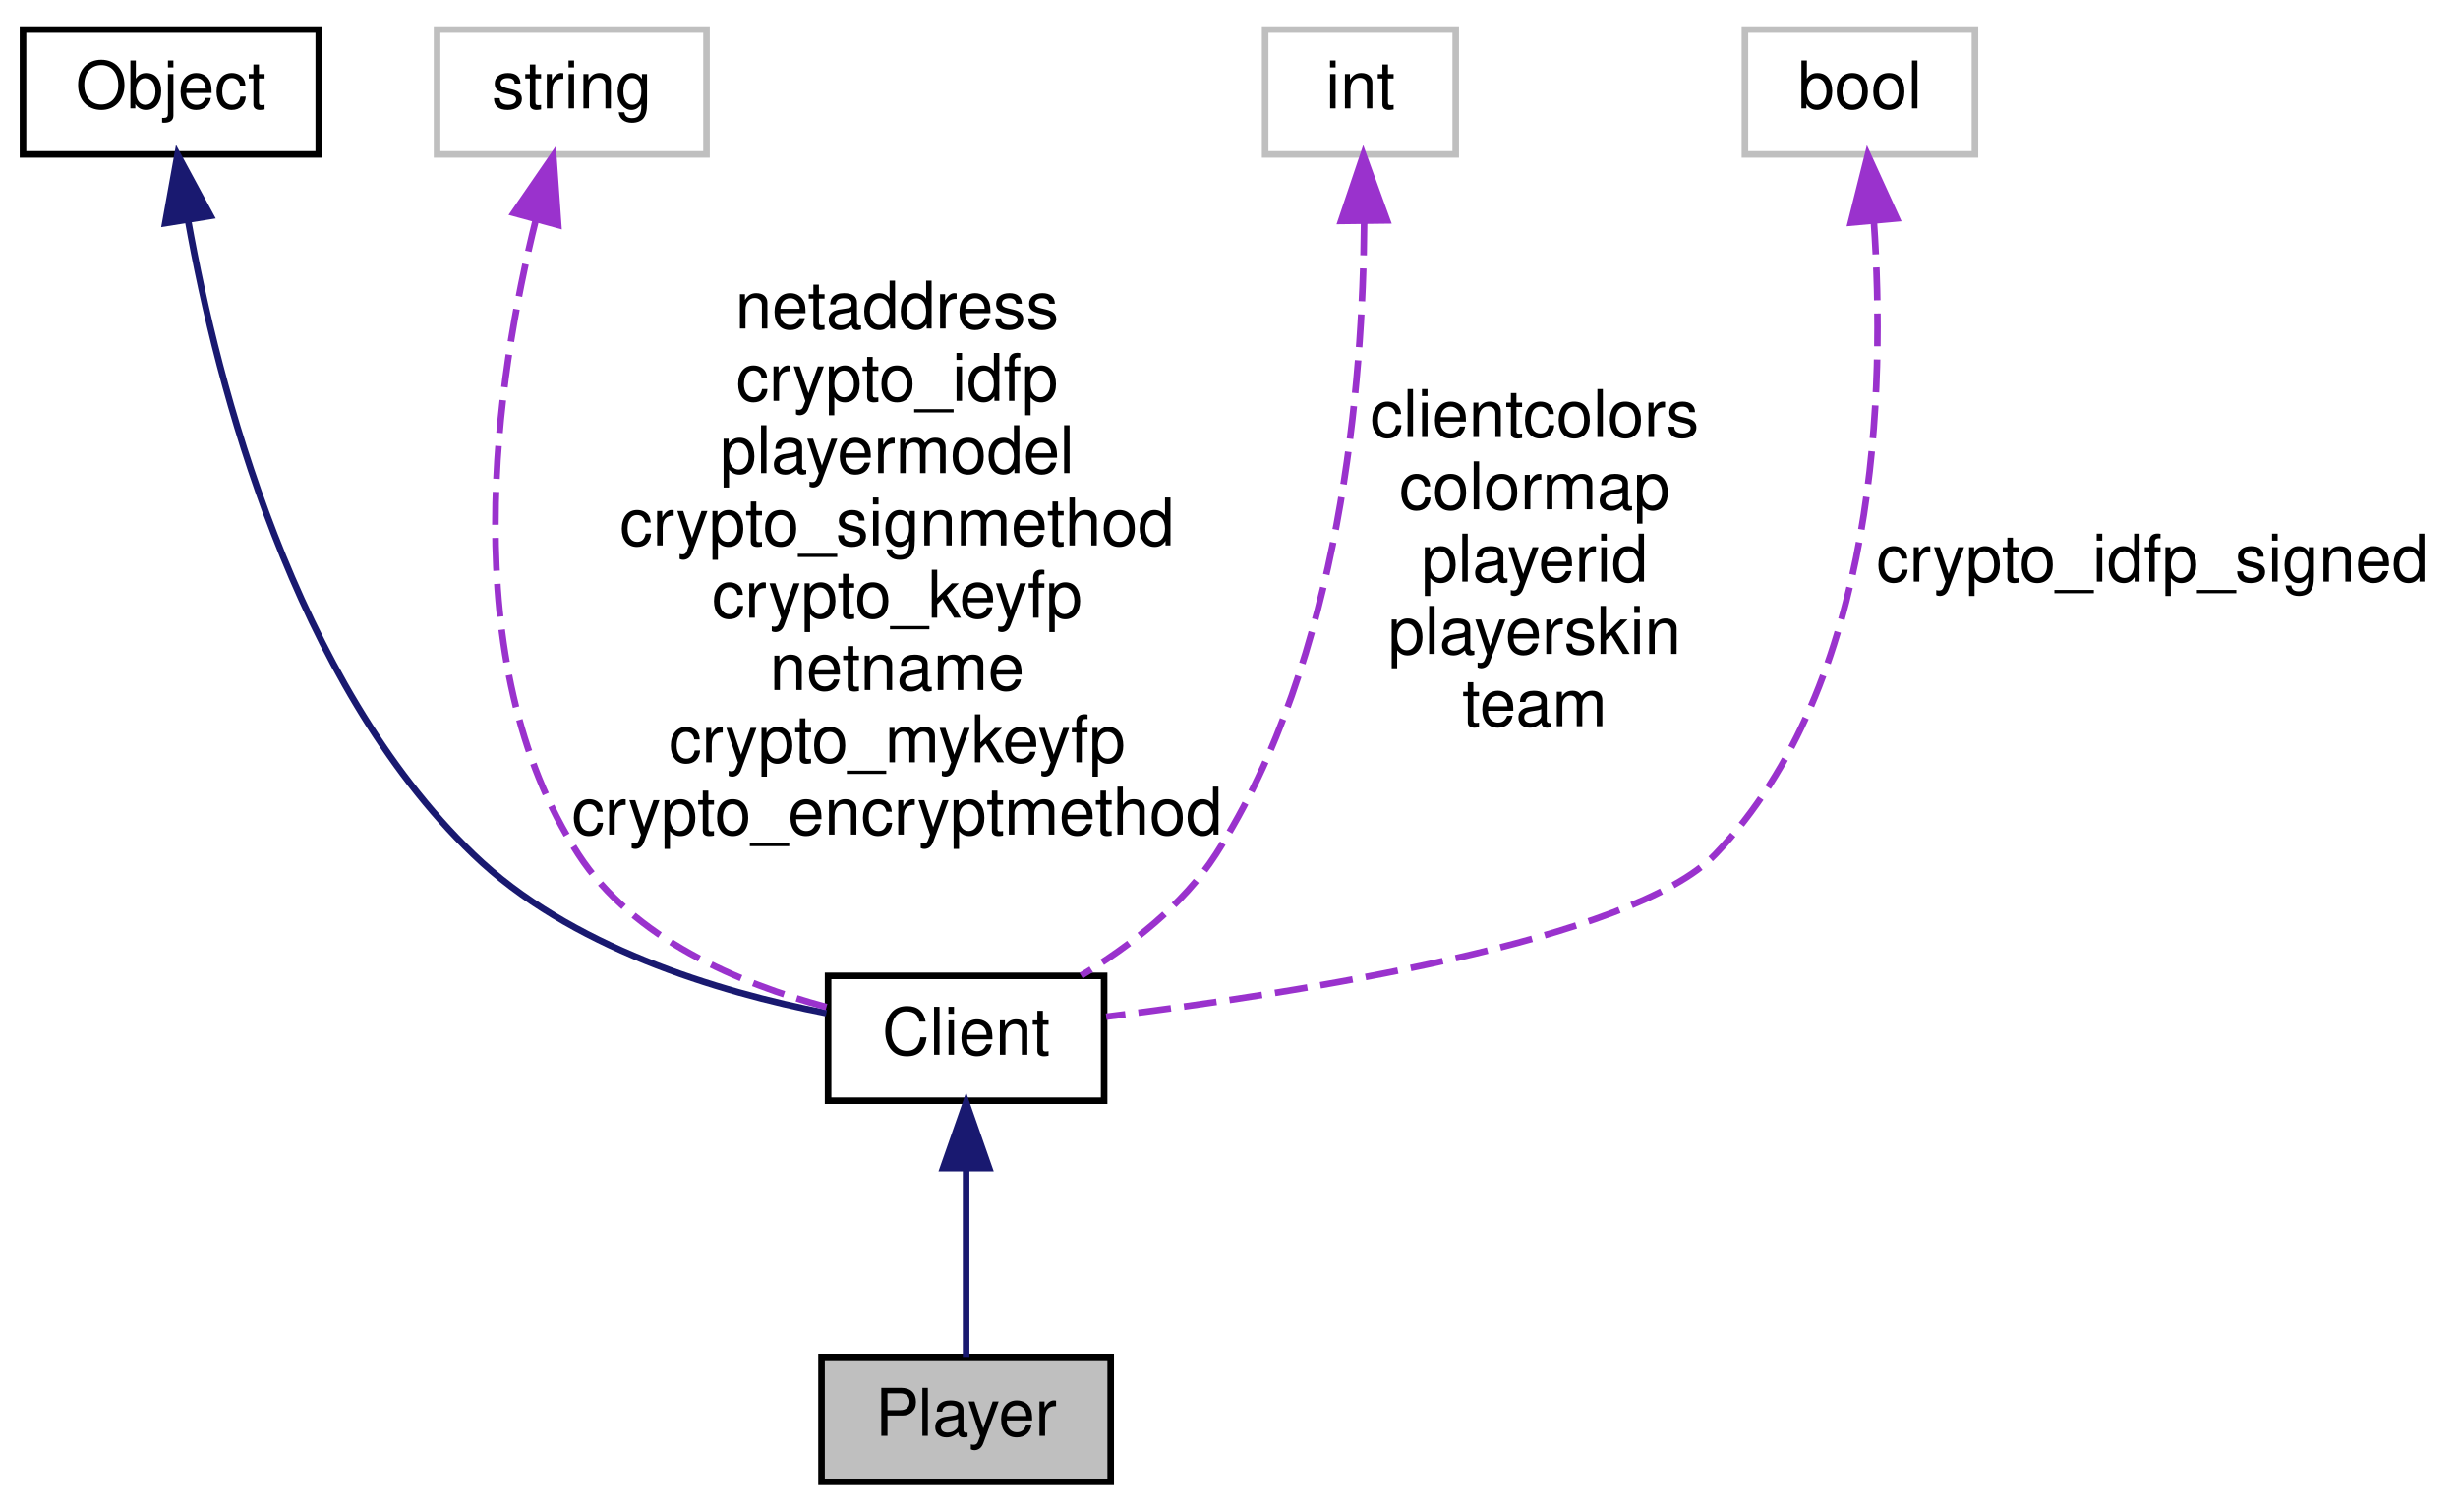
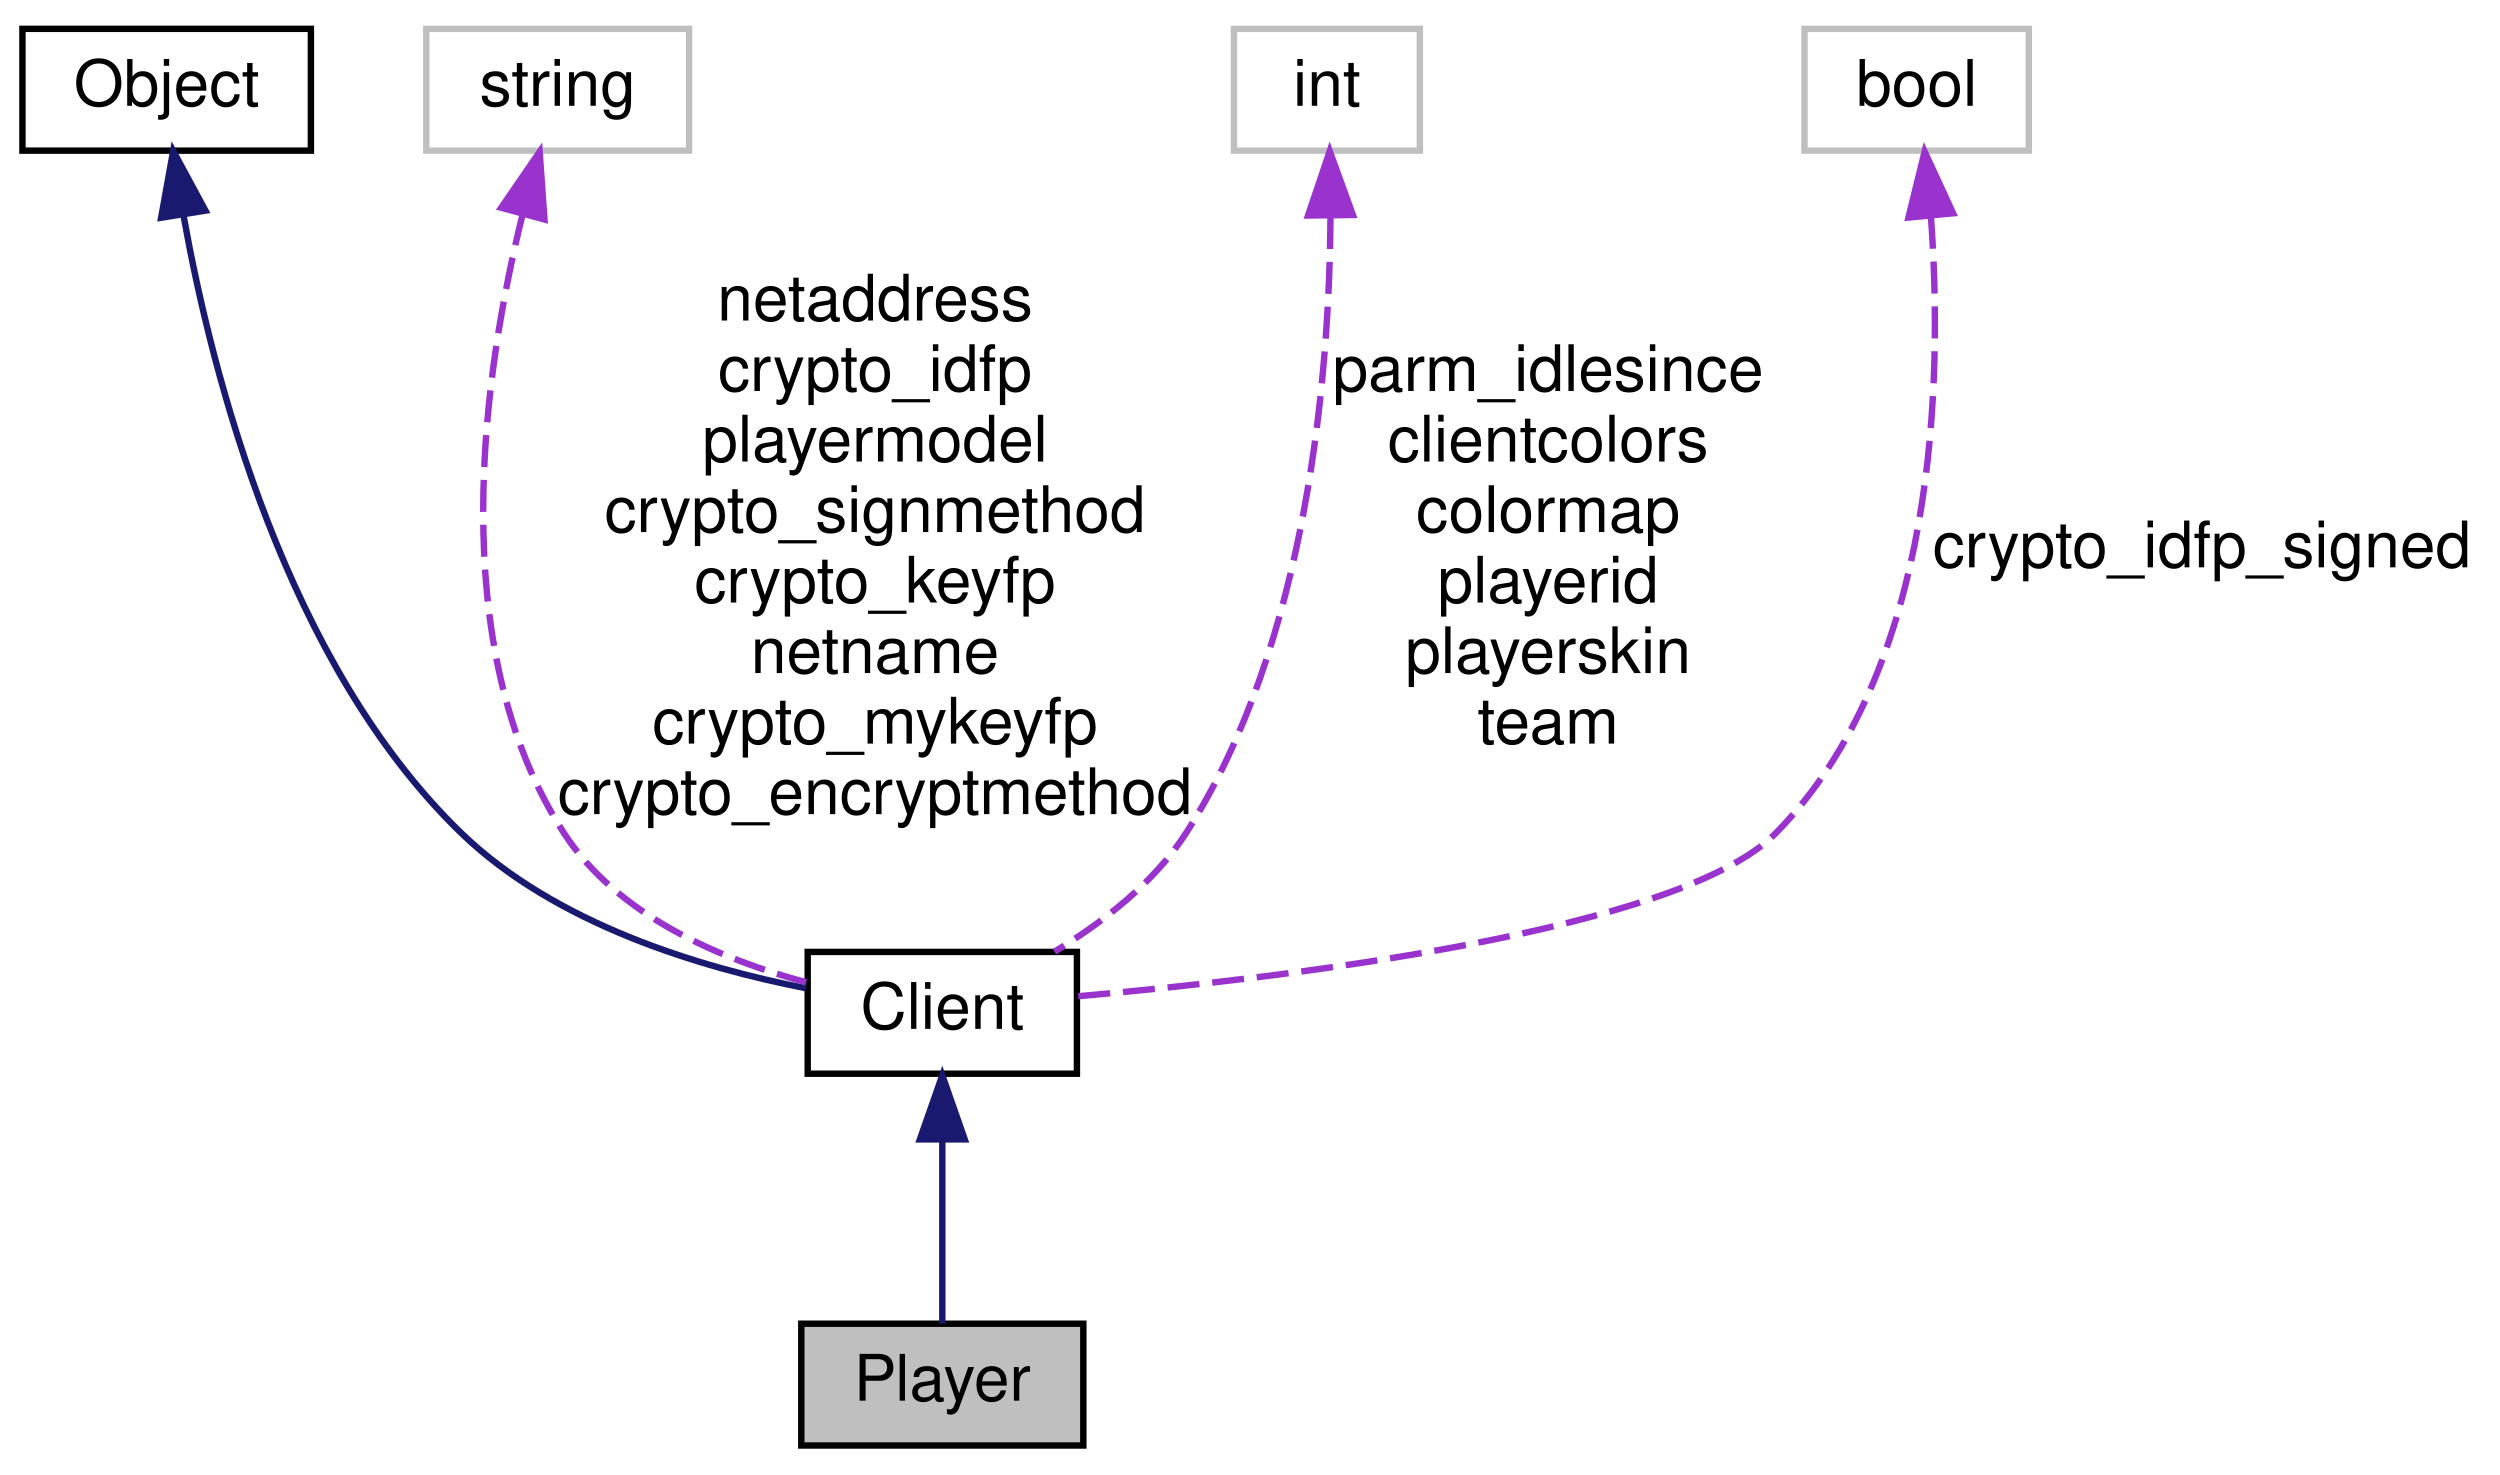
- <svg xmlns="http://www.w3.org/2000/svg" xmlns:xlink="http://www.w3.org/1999/xlink" width="374pt" height="230pt" viewBox="0.00 0.00 374.00 230.00">
+ <svg xmlns="http://www.w3.org/2000/svg" xmlns:xlink="http://www.w3.org/1999/xlink" width="390pt" height="230pt" viewBox="0.00 0.00 390.00 230.00">
  <g id="graph0" class="graph" transform="scale(1 1) rotate(0) translate(4 226)">
    <g id="node1" class="node">
      <polygon fill="#bfbfbf" stroke="black" points="121,-0.5 121,-19.5 165,-19.5 165,-0.5 121,-0.5" />
      <text text-anchor="middle" x="143" y="-7.5" font-family="Helvetica,sans-Serif" font-size="10.00">Player</text>
    </g>
    <g id="node2" class="node">
      <g id="a_node2">
        <a xlink:href="../../d1/d37/classClient.html" target="_top" xlink:title="Client">
          <polygon fill="none" stroke="black" points="122,-58.5 122,-77.5 164,-77.5 164,-58.5 122,-58.5" />
          <text text-anchor="middle" x="143" y="-65.5" font-family="Helvetica,sans-Serif" font-size="10.00">Client</text>
        </a>
      </g>
    </g>
    <g id="edge1" class="edge">
      <path fill="none" stroke="midnightblue" d="M143,-47.953C143,-38.288 143,-27.031 143,-19.505" />
      <polygon fill="midnightblue" stroke="midnightblue" points="139.5,-48.25 143,-58.25 146.5,-48.25 139.5,-48.25" />
    </g>
    <g id="node3" class="node">
      <g id="a_node3">
        <a xlink:href="../../d8/d4b/classObject.html" target="_top" xlink:title="Object">
          <polygon fill="none" stroke="black" points="-0.5,-202.5 -0.5,-221.5 44.5,-221.5 44.5,-202.5 -0.5,-202.5" />
          <text text-anchor="middle" x="22" y="-209.5" font-family="Helvetica,sans-Serif" font-size="10.00">Object</text>
        </a>
      </g>
    </g>
    <g id="edge2" class="edge">
      <path fill="none" stroke="midnightblue" d="M24.623,-192.418C29.124,-167.245 40.635,-122.425 68,-96 82.634,-81.869 105.191,-75.064 121.747,-71.831" />
      <polygon fill="midnightblue" stroke="midnightblue" points="21.14,-192.038 23.017,-202.465 28.052,-193.143 21.14,-192.038" />
    </g>
    <g id="node4" class="node">
      <polygon fill="none" stroke="#bfbfbf" points="62.5,-202.5 62.5,-221.5 103.5,-221.5 103.5,-202.5 62.5,-202.5" />
      <text text-anchor="middle" x="83" y="-209.5" font-family="Helvetica,sans-Serif" font-size="10.00">string</text>
    </g>
    <g id="edge3" class="edge">
      <path fill="none" stroke="#9a32cd" stroke-dasharray="5,2" d="M77.546,-192.624C71.518,-168.377 64.975,-125.348 84,-96 92.334,-83.145 108.464,-76.328 121.755,-72.762" />
      <polygon fill="#9a32cd" stroke="#9a32cd" points="74.183,-193.595 80.186,-202.325 80.938,-191.757 74.183,-193.595" />
      <text text-anchor="middle" x="132.5" y="-176" font-family="Helvetica,sans-Serif" font-size="10.00"> netaddress</text>
      <text text-anchor="middle" x="132.5" y="-165" font-family="Helvetica,sans-Serif" font-size="10.00">crypto_idfp</text>
      <text text-anchor="middle" x="132.5" y="-154" font-family="Helvetica,sans-Serif" font-size="10.00">playermodel</text>
      <text text-anchor="middle" x="132.5" y="-143" font-family="Helvetica,sans-Serif" font-size="10.00">crypto_signmethod</text>
      <text text-anchor="middle" x="132.5" y="-132" font-family="Helvetica,sans-Serif" font-size="10.00">crypto_keyfp</text>
      <text text-anchor="middle" x="132.5" y="-121" font-family="Helvetica,sans-Serif" font-size="10.00">netname</text>
      <text text-anchor="middle" x="132.5" y="-110" font-family="Helvetica,sans-Serif" font-size="10.00">crypto_mykeyfp</text>
      <text text-anchor="middle" x="132.5" y="-99" font-family="Helvetica,sans-Serif" font-size="10.00">crypto_encryptmethod</text>
    </g>
    <g id="node5" class="node">
      <polygon fill="none" stroke="#bfbfbf" points="188.5,-202.5 188.5,-221.5 217.5,-221.5 217.5,-202.5 188.5,-202.5" />
      <text text-anchor="middle" x="203" y="-209.5" font-family="Helvetica,sans-Serif" font-size="10.00">int</text>
    </g>
    <g id="edge4" class="edge">
      <path fill="none" stroke="#9a32cd" stroke-dasharray="5,2" d="M203.558,-192.152C203.395,-167.993 200.073,-125.689 181,-96 176.013,-88.238 167.932,-82.035 160.502,-77.541" />
      <polygon fill="#9a32cd" stroke="#9a32cd" points="200.055,-192.38 203.439,-202.419 207.054,-192.461 200.055,-192.38" />
-       <text text-anchor="middle" x="229.5" y="-159.5" font-family="Helvetica,sans-Serif" font-size="10.00"> clientcolors</text>
-       <text text-anchor="middle" x="229.5" y="-148.5" font-family="Helvetica,sans-Serif" font-size="10.00">colormap</text>
-       <text text-anchor="middle" x="229.5" y="-137.5" font-family="Helvetica,sans-Serif" font-size="10.00">playerid</text>
-       <text text-anchor="middle" x="229.5" y="-126.5" font-family="Helvetica,sans-Serif" font-size="10.00">playerskin</text>
-       <text text-anchor="middle" x="229.5" y="-115.5" font-family="Helvetica,sans-Serif" font-size="10.00">team</text>
+       <text text-anchor="middle" x="237.5" y="-165" font-family="Helvetica,sans-Serif" font-size="10.00"> parm_idlesince</text>
+       <text text-anchor="middle" x="237.5" y="-154" font-family="Helvetica,sans-Serif" font-size="10.00">clientcolors</text>
+       <text text-anchor="middle" x="237.5" y="-143" font-family="Helvetica,sans-Serif" font-size="10.00">colormap</text>
+       <text text-anchor="middle" x="237.5" y="-132" font-family="Helvetica,sans-Serif" font-size="10.00">playerid</text>
+       <text text-anchor="middle" x="237.5" y="-121" font-family="Helvetica,sans-Serif" font-size="10.00">playerskin</text>
+       <text text-anchor="middle" x="237.5" y="-110" font-family="Helvetica,sans-Serif" font-size="10.00">team</text>
    </g>
    <g id="node6" class="node">
-       <polygon fill="none" stroke="#bfbfbf" points="261.5,-202.5 261.5,-221.5 296.5,-221.5 296.5,-202.5 261.5,-202.5" />
-       <text text-anchor="middle" x="279" y="-209.5" font-family="Helvetica,sans-Serif" font-size="10.00">bool</text>
+       <polygon fill="none" stroke="#bfbfbf" points="277.5,-202.5 277.5,-221.5 312.5,-221.5 312.5,-202.5 277.5,-202.5" />
+       <text text-anchor="middle" x="295" y="-209.5" font-family="Helvetica,sans-Serif" font-size="10.00">bool</text>
    </g>
    <g id="edge5" class="edge">
-       <path fill="none" stroke="#9a32cd" stroke-dasharray="5,2" d="M281.119,-192.289C282.872,-166.967 281.868,-121.975 257,-96 244.411,-82.851 193.692,-74.89 164.32,-71.29" />
-       <polygon fill="#9a32cd" stroke="#9a32cd" points="277.62,-192.124 280.195,-202.401 284.591,-192.761 277.62,-192.124" />
-       <text text-anchor="middle" x="323.5" y="-137.5" font-family="Helvetica,sans-Serif" font-size="10.00"> crypto_idfp_signed</text>
+       <path fill="none" stroke="#9a32cd" stroke-dasharray="5,2" d="M297.222,-192.19C299.094,-166.752 298.227,-121.627 273,-96 258.042,-80.805 196.813,-73.471 164,-70.572" />
+       <polygon fill="#9a32cd" stroke="#9a32cd" points="293.718,-192.062 296.246,-202.351 300.686,-192.731 293.718,-192.062" />
+       <text text-anchor="middle" x="339.5" y="-137.5" font-family="Helvetica,sans-Serif" font-size="10.00"> crypto_idfp_signed</text>
    </g>
  </g>
</svg>
